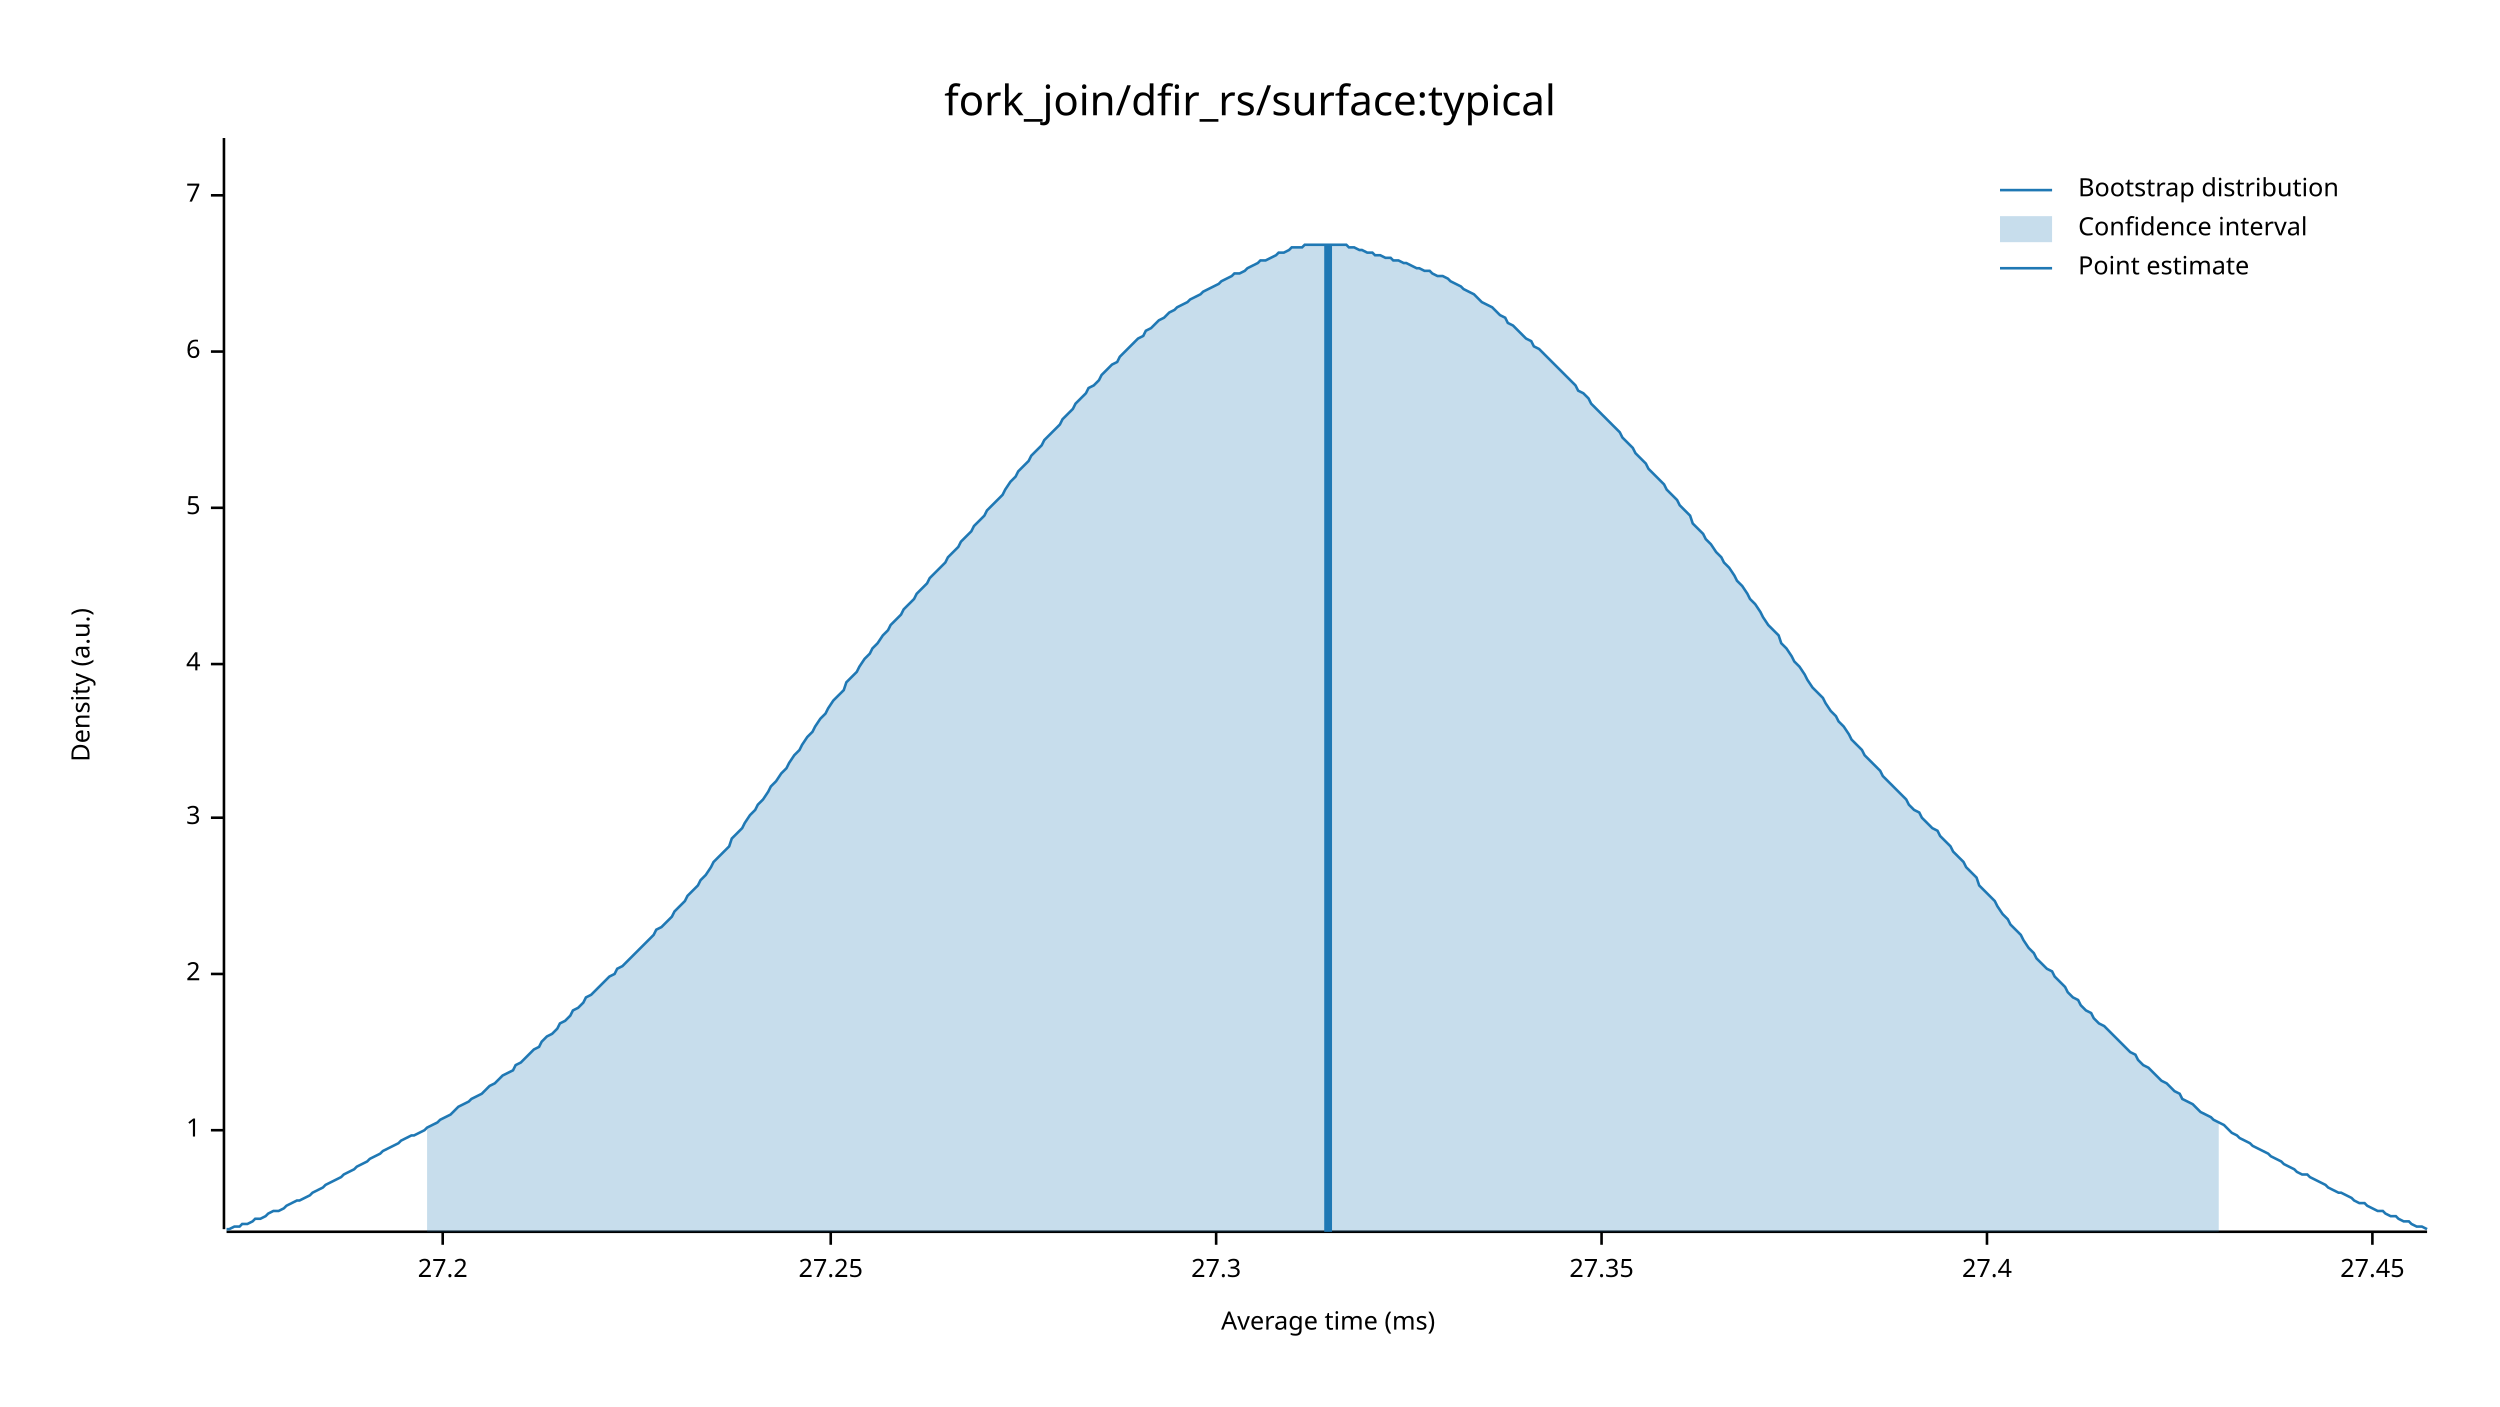
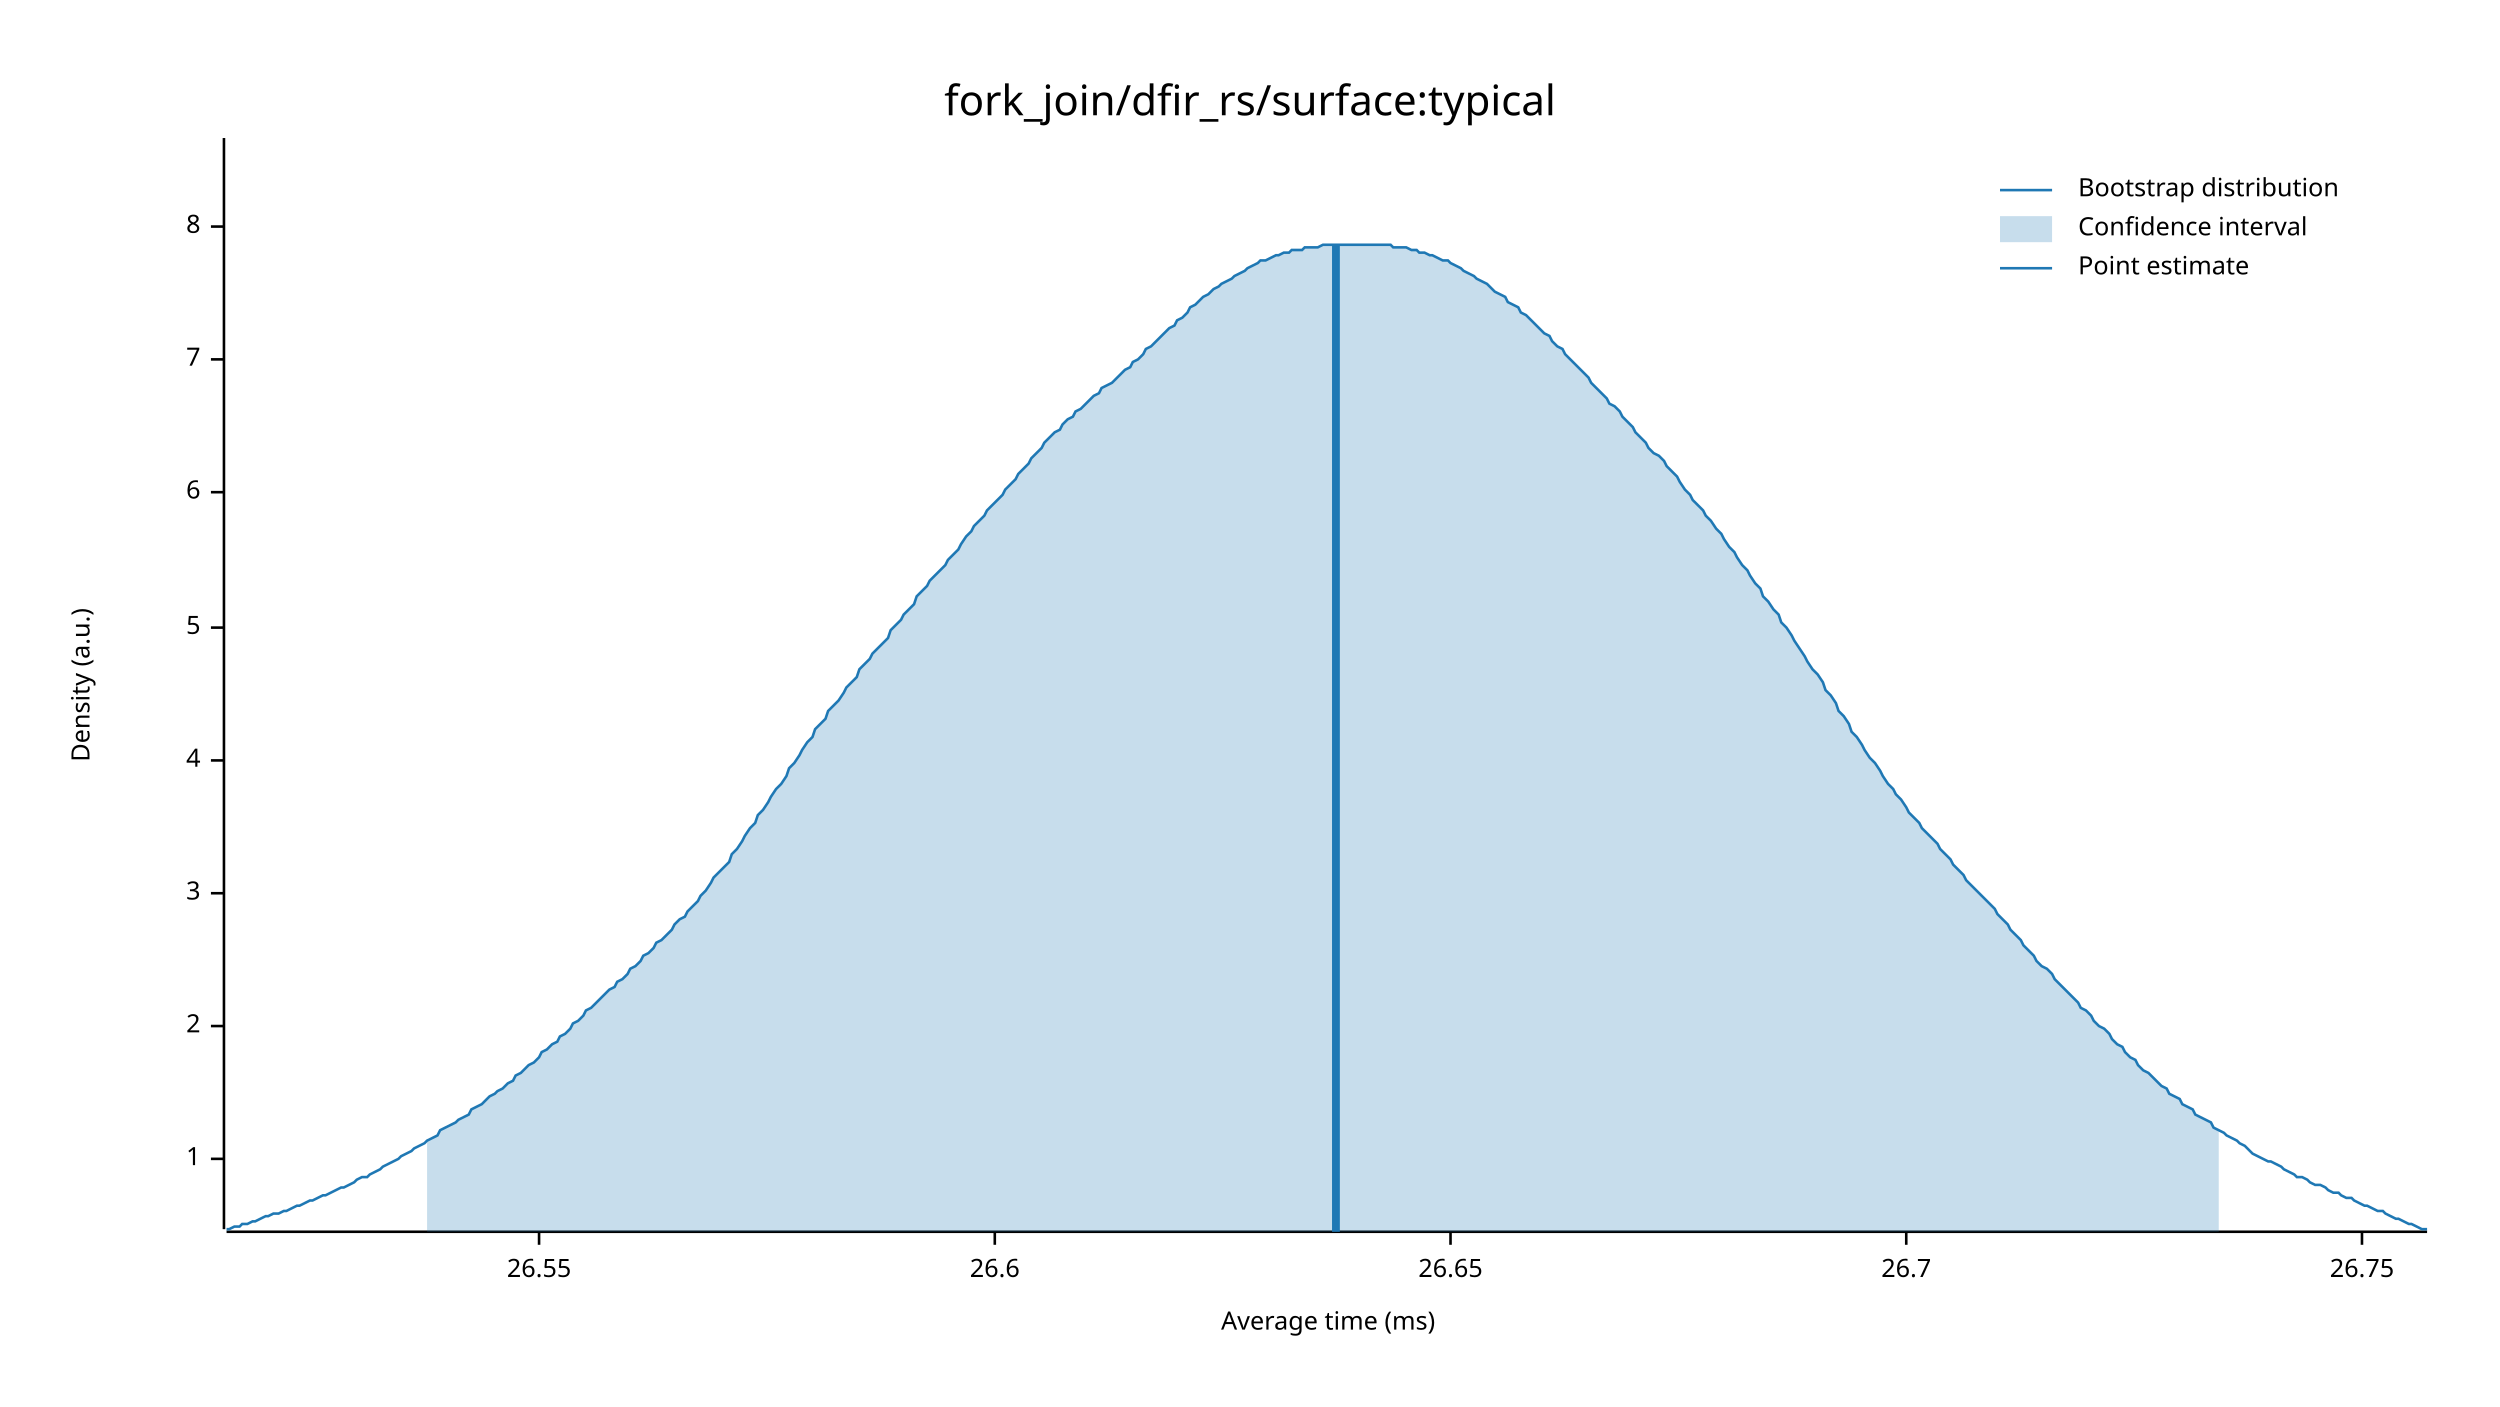
<svg xmlns="http://www.w3.org/2000/svg" width="960" height="540" viewBox="0 0 960 540">
  <text x="480" y="32" dy="0.76em" text-anchor="middle" font-family="sans-serif" font-size="16.129" opacity="1" fill="#000000">
fork_join/dfir_rs/surface:typical
</text>
  <text x="27" y="263" dy="0.76em" text-anchor="middle" font-family="sans-serif" font-size="9.677" opacity="1" fill="#000000" transform="rotate(270, 27, 263)">
Density (a.u.)
</text>
  <text x="510" y="513" dy="-0.5ex" text-anchor="middle" font-family="sans-serif" font-size="9.677" opacity="1" fill="#000000">
Average time (ms)
</text>
  <polyline fill="none" opacity="1" stroke="#000000" stroke-width="1" points="86,53 86,472 " />
-   <text x="77" y="434" dy="0.5ex" text-anchor="end" font-family="sans-serif" font-size="9.677" opacity="1" fill="#000000">
+   <text x="77" y="445" dy="0.5ex" text-anchor="end" font-family="sans-serif" font-size="9.677" opacity="1" fill="#000000">
1
</text>
-   <polyline fill="none" opacity="1" stroke="#000000" stroke-width="1" points="81,434 86,434 " />
-   <text x="77" y="374" dy="0.5ex" text-anchor="end" font-family="sans-serif" font-size="9.677" opacity="1" fill="#000000">
+   <polyline fill="none" opacity="1" stroke="#000000" stroke-width="1" points="81,445 86,445 " />
+   <text x="77" y="394" dy="0.5ex" text-anchor="end" font-family="sans-serif" font-size="9.677" opacity="1" fill="#000000">
2
</text>
-   <polyline fill="none" opacity="1" stroke="#000000" stroke-width="1" points="81,374 86,374 " />
-   <text x="77" y="314" dy="0.5ex" text-anchor="end" font-family="sans-serif" font-size="9.677" opacity="1" fill="#000000">
+   <polyline fill="none" opacity="1" stroke="#000000" stroke-width="1" points="81,394 86,394 " />
+   <text x="77" y="343" dy="0.5ex" text-anchor="end" font-family="sans-serif" font-size="9.677" opacity="1" fill="#000000">
3
</text>
-   <polyline fill="none" opacity="1" stroke="#000000" stroke-width="1" points="81,314 86,314 " />
-   <text x="77" y="255" dy="0.5ex" text-anchor="end" font-family="sans-serif" font-size="9.677" opacity="1" fill="#000000">
+   <polyline fill="none" opacity="1" stroke="#000000" stroke-width="1" points="81,343 86,343 " />
+   <text x="77" y="292" dy="0.5ex" text-anchor="end" font-family="sans-serif" font-size="9.677" opacity="1" fill="#000000">
4
</text>
-   <polyline fill="none" opacity="1" stroke="#000000" stroke-width="1" points="81,255 86,255 " />
-   <text x="77" y="195" dy="0.5ex" text-anchor="end" font-family="sans-serif" font-size="9.677" opacity="1" fill="#000000">
+   <polyline fill="none" opacity="1" stroke="#000000" stroke-width="1" points="81,292 86,292 " />
+   <text x="77" y="241" dy="0.5ex" text-anchor="end" font-family="sans-serif" font-size="9.677" opacity="1" fill="#000000">
5
</text>
-   <polyline fill="none" opacity="1" stroke="#000000" stroke-width="1" points="81,195 86,195 " />
-   <text x="77" y="135" dy="0.5ex" text-anchor="end" font-family="sans-serif" font-size="9.677" opacity="1" fill="#000000">
+   <polyline fill="none" opacity="1" stroke="#000000" stroke-width="1" points="81,241 86,241 " />
+   <text x="77" y="189" dy="0.5ex" text-anchor="end" font-family="sans-serif" font-size="9.677" opacity="1" fill="#000000">
6
</text>
-   <polyline fill="none" opacity="1" stroke="#000000" stroke-width="1" points="81,135 86,135 " />
-   <text x="77" y="75" dy="0.5ex" text-anchor="end" font-family="sans-serif" font-size="9.677" opacity="1" fill="#000000">
+   <polyline fill="none" opacity="1" stroke="#000000" stroke-width="1" points="81,189 86,189 " />
+   <text x="77" y="138" dy="0.5ex" text-anchor="end" font-family="sans-serif" font-size="9.677" opacity="1" fill="#000000">
7
</text>
-   <polyline fill="none" opacity="1" stroke="#000000" stroke-width="1" points="81,75 86,75 " />
+   <polyline fill="none" opacity="1" stroke="#000000" stroke-width="1" points="81,138 86,138 " />
+   <text x="77" y="87" dy="0.5ex" text-anchor="end" font-family="sans-serif" font-size="9.677" opacity="1" fill="#000000">
+ 8
+ </text>
+   <polyline fill="none" opacity="1" stroke="#000000" stroke-width="1" points="81,87 86,87 " />
  <polyline fill="none" opacity="1" stroke="#000000" stroke-width="1" points="87,473 932,473 " />
-   <text x="170" y="483" dy="0.76em" text-anchor="middle" font-family="sans-serif" font-size="9.677" opacity="1" fill="#000000">
- 27.2
+   <text x="207" y="483" dy="0.76em" text-anchor="middle" font-family="sans-serif" font-size="9.677" opacity="1" fill="#000000">
+ 26.55
</text>
-   <polyline fill="none" opacity="1" stroke="#000000" stroke-width="1" points="170,473 170,478 " />
-   <text x="319" y="483" dy="0.76em" text-anchor="middle" font-family="sans-serif" font-size="9.677" opacity="1" fill="#000000">
- 27.25
+   <polyline fill="none" opacity="1" stroke="#000000" stroke-width="1" points="207,473 207,478 " />
+   <text x="382" y="483" dy="0.76em" text-anchor="middle" font-family="sans-serif" font-size="9.677" opacity="1" fill="#000000">
+ 26.6
</text>
-   <polyline fill="none" opacity="1" stroke="#000000" stroke-width="1" points="319,473 319,478 " />
-   <text x="467" y="483" dy="0.76em" text-anchor="middle" font-family="sans-serif" font-size="9.677" opacity="1" fill="#000000">
- 27.3
+   <polyline fill="none" opacity="1" stroke="#000000" stroke-width="1" points="382,473 382,478 " />
+   <text x="557" y="483" dy="0.76em" text-anchor="middle" font-family="sans-serif" font-size="9.677" opacity="1" fill="#000000">
+ 26.65
</text>
-   <polyline fill="none" opacity="1" stroke="#000000" stroke-width="1" points="467,473 467,478 " />
-   <text x="615" y="483" dy="0.76em" text-anchor="middle" font-family="sans-serif" font-size="9.677" opacity="1" fill="#000000">
- 27.35
+   <polyline fill="none" opacity="1" stroke="#000000" stroke-width="1" points="557,473 557,478 " />
+   <text x="732" y="483" dy="0.76em" text-anchor="middle" font-family="sans-serif" font-size="9.677" opacity="1" fill="#000000">
+ 26.7
</text>
-   <polyline fill="none" opacity="1" stroke="#000000" stroke-width="1" points="615,473 615,478 " />
-   <text x="763" y="483" dy="0.76em" text-anchor="middle" font-family="sans-serif" font-size="9.677" opacity="1" fill="#000000">
- 27.4
+   <polyline fill="none" opacity="1" stroke="#000000" stroke-width="1" points="732,473 732,478 " />
+   <text x="907" y="483" dy="0.76em" text-anchor="middle" font-family="sans-serif" font-size="9.677" opacity="1" fill="#000000">
+ 26.75
</text>
-   <polyline fill="none" opacity="1" stroke="#000000" stroke-width="1" points="763,473 763,478 " />
-   <text x="911" y="483" dy="0.76em" text-anchor="middle" font-family="sans-serif" font-size="9.677" opacity="1" fill="#000000">
- 27.45
- </text>
-   <polyline fill="none" opacity="1" stroke="#000000" stroke-width="1" points="911,473 911,478 " />
-   <polyline fill="none" opacity="1" stroke="#1F78B4" stroke-width="1" points="87,472 88,472 90,471 92,471 93,470 95,470 97,469 98,468 100,468 102,467 103,466 105,465 107,465 109,464 110,463 112,462 114,461 115,461 117,460 119,459 120,458 122,457 124,456 125,455 127,454 129,453 131,452 132,451 134,450 136,449 137,448 139,447 141,446 142,445 144,444 146,443 147,442 149,441 151,440 153,439 154,438 156,437 158,436 159,436 161,435 163,434 164,433 166,432 168,431 169,430 171,429 173,428 175,426 176,425 178,424 180,423 181,422 183,421 185,420 186,419 188,417 190,416 191,415 193,413 195,412 197,411 198,409 200,408 202,406 203,405 205,403 207,402 208,400 210,398 212,397 214,395 215,393 217,392 219,390 220,388 222,387 224,385 225,383 227,382 229,380 230,379 232,377 234,375 236,374 237,372 239,371 241,369 242,368 244,366 246,364 247,363 249,361 251,359 252,357 254,356 256,354 258,352 259,350 261,348 263,346 264,344 266,342 268,340 269,338 271,336 273,333 274,331 276,329 278,327 280,325 281,322 283,320 285,318 286,316 288,313 290,311 291,309 293,307 295,304 296,302 298,300 300,297 302,295 303,293 305,290 307,288 308,286 310,283 312,281 313,279 315,276 317,274 318,272 320,269 322,267 324,265 325,262 327,260 329,258 330,256 332,253 334,251 335,249 337,247 339,244 341,242 342,240 344,238 346,236 347,234 349,232 351,230 352,228 354,226 356,224 357,222 359,220 361,218 363,216 364,214 366,212 368,210 369,208 371,206 373,204 374,202 376,200 378,198 379,196 381,194 383,192 385,190 386,188 388,185 390,183 391,181 393,179 395,177 396,175 398,173 400,171 401,169 403,167 405,165 407,163 408,161 410,159 412,157 413,155 415,153 417,151 418,149 420,148 422,146 423,144 425,142 427,140 429,139 430,137 432,135 434,133 435,132 437,130 439,129 440,127 442,126 444,124 445,123 447,122 449,120 451,119 452,118 454,117 456,116 457,115 459,114 461,113 462,112 464,111 466,110 468,109 469,108 471,107 473,106 474,105 476,105 478,104 479,103 481,102 483,101 484,100 486,100 488,99 490,98 491,97 493,97 495,96 496,95 498,95 500,95 501,94 503,94 505,94 506,94 508,94 510,94 512,94 513,94 515,94 517,94 518,95 520,95 522,96 523,96 525,97 527,97 528,98 530,98 532,99 534,99 535,100 537,100 539,101 540,101 542,102 544,103 545,103 547,104 549,104 550,105 552,106 554,106 556,107 557,108 559,109 561,110 562,111 564,112 566,113 567,114 569,116 571,117 573,118 574,119 576,121 578,122 579,124 581,125 583,127 584,128 586,130 588,131 589,133 591,134 593,136 595,138 596,139 598,141 600,143 601,144 603,146 605,148 606,150 608,151 610,153 611,155 613,157 615,159 617,161 618,162 620,164 622,166 623,168 625,170 627,172 628,174 630,176 632,178 633,180 635,182 637,184 639,186 640,188 642,190 644,192 645,194 647,196 649,198 650,201 652,203 654,205 655,207 657,209 659,212 661,214 662,216 664,218 666,221 667,223 669,225 671,228 672,230 674,232 676,235 677,237 679,240 681,242 683,244 684,247 686,249 688,252 689,254 691,256 693,259 694,261 696,264 698,266 700,268 701,270 703,273 705,275 706,277 708,279 710,282 711,284 713,286 715,288 716,290 718,292 720,294 722,296 723,298 725,300 727,302 728,303 730,305 732,307 733,309 735,311 737,312 738,314 740,316 742,318 744,319 745,321 747,323 749,325 750,327 752,329 754,331 755,333 757,335 759,337 760,340 762,342 764,344 766,346 767,348 769,351 771,353 772,355 774,357 776,359 777,361 779,364 781,366 782,368 784,370 786,372 788,373 789,375 791,377 793,379 794,381 796,383 798,384 799,386 801,388 803,389 804,391 806,393 808,394 810,396 811,397 813,399 815,401 816,402 818,404 820,405 821,407 823,409 825,410 827,412 828,413 830,415 832,416 833,417 835,419 837,420 838,422 840,423 842,424 843,425 845,427 847,428 849,429 850,430 852,431 854,432 855,433 857,435 859,436 860,437 862,438 864,439 865,440 867,441 869,442 871,443 872,444 874,445 876,446 877,447 879,448 881,449 882,450 884,451 886,451 887,452 889,453 891,454 893,455 894,456 896,457 898,458 899,458 901,459 903,460 904,461 906,462 908,462 909,463 911,464 913,465 915,465 916,466 918,467 920,467 921,468 923,469 925,469 926,470 928,471 930,471 932,472 " />
-   <polygon opacity="0.25" fill="#1F78B4" points="164,433 166,432 168,431 169,430 171,429 173,428 175,426 176,425 178,424 180,423 181,422 183,421 185,420 186,419 188,417 190,416 191,415 193,413 195,412 197,411 198,409 200,408 202,406 203,405 205,403 207,402 208,400 210,398 212,397 214,395 215,393 217,392 219,390 220,388 222,387 224,385 225,383 227,382 229,380 230,379 232,377 234,375 236,374 237,372 239,371 241,369 242,368 244,366 246,364 247,363 249,361 251,359 252,357 254,356 256,354 258,352 259,350 261,348 263,346 264,344 266,342 268,340 269,338 271,336 273,333 274,331 276,329 278,327 280,325 281,322 283,320 285,318 286,316 288,313 290,311 291,309 293,307 295,304 296,302 298,300 300,297 302,295 303,293 305,290 307,288 308,286 310,283 312,281 313,279 315,276 317,274 318,272 320,269 322,267 324,265 325,262 327,260 329,258 330,256 332,253 334,251 335,249 337,247 339,244 341,242 342,240 344,238 346,236 347,234 349,232 351,230 352,228 354,226 356,224 357,222 359,220 361,218 363,216 364,214 366,212 368,210 369,208 371,206 373,204 374,202 376,200 378,198 379,196 381,194 383,192 385,190 386,188 388,185 390,183 391,181 393,179 395,177 396,175 398,173 400,171 401,169 403,167 405,165 407,163 408,161 410,159 412,157 413,155 415,153 417,151 418,149 420,148 422,146 423,144 425,142 427,140 429,139 430,137 432,135 434,133 435,132 437,130 439,129 440,127 442,126 444,124 445,123 447,122 449,120 451,119 452,118 454,117 456,116 457,115 459,114 461,113 462,112 464,111 466,110 468,109 469,108 471,107 473,106 474,105 476,105 478,104 479,103 481,102 483,101 484,100 486,100 488,99 490,98 491,97 493,97 495,96 496,95 498,95 500,95 501,94 503,94 505,94 506,94 508,94 510,94 512,94 513,94 515,94 517,94 518,95 520,95 522,96 523,96 525,97 527,97 528,98 530,98 532,99 534,99 535,100 537,100 539,101 540,101 542,102 544,103 545,103 547,104 549,104 550,105 552,106 554,106 556,107 557,108 559,109 561,110 562,111 564,112 566,113 567,114 569,116 571,117 573,118 574,119 576,121 578,122 579,124 581,125 583,127 584,128 586,130 588,131 589,133 591,134 593,136 595,138 596,139 598,141 600,143 601,144 603,146 605,148 606,150 608,151 610,153 611,155 613,157 615,159 617,161 618,162 620,164 622,166 623,168 625,170 627,172 628,174 630,176 632,178 633,180 635,182 637,184 639,186 640,188 642,190 644,192 645,194 647,196 649,198 650,201 652,203 654,205 655,207 657,209 659,212 661,214 662,216 664,218 666,221 667,223 669,225 671,228 672,230 674,232 676,235 677,237 679,240 681,242 683,244 684,247 686,249 688,252 689,254 691,256 693,259 694,261 696,264 698,266 700,268 701,270 703,273 705,275 706,277 708,279 710,282 711,284 713,286 715,288 716,290 718,292 720,294 722,296 723,298 725,300 727,302 728,303 730,305 732,307 733,309 735,311 737,312 738,314 740,316 742,318 744,319 745,321 747,323 749,325 750,327 752,329 754,331 755,333 757,335 759,337 760,340 762,342 764,344 766,346 767,348 769,351 771,353 772,355 774,357 776,359 777,361 779,364 781,366 782,368 784,370 786,372 788,373 789,375 791,377 793,379 794,381 796,383 798,384 799,386 801,388 803,389 804,391 806,393 808,394 810,396 811,397 813,399 815,401 816,402 818,404 820,405 821,407 823,409 825,410 827,412 828,413 830,415 832,416 833,417 835,419 837,420 838,422 840,423 842,424 843,425 845,427 847,428 849,429 850,430 852,431 852,473 164,473 " />
-   <polyline fill="none" opacity="1" stroke="#1F78B4" stroke-width="3" points="510,473 510,94 " />
+   <polyline fill="none" opacity="1" stroke="#000000" stroke-width="1" points="907,473 907,478 " />
+   <polyline fill="none" opacity="1" stroke="#1F78B4" stroke-width="1" points="87,472 88,472 90,471 92,471 93,470 95,470 97,469 98,469 100,468 102,467 103,467 105,466 107,466 109,465 110,465 112,464 114,463 115,463 117,462 119,461 120,461 122,460 124,459 125,459 127,458 129,457 131,456 132,456 134,455 136,454 137,453 139,452 141,452 142,451 144,450 146,449 147,448 149,447 151,446 153,445 154,444 156,443 158,442 159,441 161,440 163,439 164,438 166,437 168,436 169,434 171,433 173,432 175,431 176,430 178,429 180,428 181,426 183,425 185,424 186,423 188,421 190,420 191,419 193,418 195,416 197,415 198,413 200,412 202,410 203,409 205,408 207,406 208,404 210,403 212,401 214,400 215,398 217,397 219,395 220,393 222,392 224,390 225,388 227,387 229,385 230,384 232,382 234,380 236,379 237,377 239,376 241,374 242,372 244,371 246,369 247,367 249,366 251,364 252,362 254,361 256,359 258,357 259,355 261,353 263,352 264,350 266,348 268,346 269,344 271,342 273,339 274,337 276,335 278,333 280,331 281,328 283,326 285,323 286,321 288,318 290,316 291,313 293,311 295,308 296,306 298,303 300,301 302,298 303,295 305,293 307,290 308,288 310,285 312,283 313,280 315,278 317,276 318,273 320,271 322,269 324,266 325,264 327,262 329,260 330,257 332,255 334,253 335,251 337,249 339,247 341,245 342,242 344,240 346,238 347,236 349,234 351,232 352,229 354,227 356,225 357,223 359,221 361,219 363,217 364,215 366,213 368,211 369,209 371,206 373,204 374,202 376,200 378,198 379,196 381,194 383,192 385,190 386,188 388,186 390,184 391,182 393,180 395,178 396,176 398,174 400,172 401,170 403,168 405,166 407,165 408,163 410,161 412,160 413,158 415,157 417,155 418,154 420,152 422,151 423,149 425,148 427,147 429,145 430,144 432,142 434,141 435,139 437,138 439,136 440,134 442,133 444,131 445,130 447,128 449,126 451,125 452,123 454,122 456,120 457,118 459,117 461,115 462,114 464,113 466,111 468,110 469,109 471,108 473,107 474,106 476,105 478,104 479,103 481,102 483,101 484,100 486,100 488,99 490,98 491,98 493,97 495,97 496,96 498,96 500,96 501,95 503,95 505,95 506,95 508,94 510,94 512,94 513,94 515,94 517,94 518,94 520,94 522,94 523,94 525,94 527,94 528,94 530,94 532,94 534,94 535,95 537,95 539,95 540,95 542,96 544,96 545,97 547,97 549,98 550,98 552,99 554,100 556,100 557,101 559,102 561,103 562,104 564,105 566,106 567,107 569,108 571,109 573,111 574,112 576,113 578,114 579,116 581,117 583,118 584,120 586,121 588,123 589,124 591,126 593,128 595,129 596,131 598,133 600,134 601,136 603,138 605,140 606,141 608,143 610,145 611,147 613,149 615,151 617,153 618,155 620,156 622,158 623,160 625,162 627,164 628,166 630,168 632,170 633,172 635,174 637,175 639,177 640,179 642,181 644,183 645,185 647,188 649,190 650,192 652,194 654,196 655,198 657,200 659,203 661,205 662,207 664,210 666,212 667,214 669,217 671,219 672,221 674,224 676,226 677,229 679,231 681,234 683,236 684,239 686,241 688,244 689,246 691,249 693,252 694,254 696,257 698,259 700,262 701,265 703,267 705,270 706,273 708,275 710,278 711,281 713,283 715,286 716,288 718,291 720,293 722,296 723,298 725,301 727,303 728,305 730,307 732,310 733,312 735,314 737,316 738,318 740,320 742,322 744,324 745,326 747,328 749,330 750,332 752,334 754,336 755,338 757,340 759,342 760,343 762,345 764,347 766,349 767,351 769,353 771,355 772,357 774,359 776,361 777,363 779,365 781,367 782,369 784,371 786,372 788,374 789,376 791,378 793,380 794,381 796,383 798,385 799,387 801,388 803,390 804,392 806,394 808,395 810,397 811,399 813,401 815,402 816,404 818,406 820,407 821,409 823,411 825,412 827,414 828,415 830,417 832,418 833,420 835,421 837,422 838,424 840,425 842,426 843,428 845,429 847,430 849,431 850,433 852,434 854,435 855,436 857,437 859,438 860,439 862,440 864,442 865,443 867,444 869,445 871,446 872,446 874,447 876,448 877,449 879,450 881,451 882,452 884,452 886,453 887,454 889,455 891,455 893,456 894,457 896,458 898,458 899,459 901,460 903,460 904,461 906,462 908,463 909,463 911,464 913,465 915,465 916,466 918,467 920,468 921,468 923,469 925,470 926,470 928,471 930,472 932,472 " />
+   <polygon opacity="0.25" fill="#1F78B4" points="164,438 166,437 168,436 169,434 171,433 173,432 175,431 176,430 178,429 180,428 181,426 183,425 185,424 186,423 188,421 190,420 191,419 193,418 195,416 197,415 198,413 200,412 202,410 203,409 205,408 207,406 208,404 210,403 212,401 214,400 215,398 217,397 219,395 220,393 222,392 224,390 225,388 227,387 229,385 230,384 232,382 234,380 236,379 237,377 239,376 241,374 242,372 244,371 246,369 247,367 249,366 251,364 252,362 254,361 256,359 258,357 259,355 261,353 263,352 264,350 266,348 268,346 269,344 271,342 273,339 274,337 276,335 278,333 280,331 281,328 283,326 285,323 286,321 288,318 290,316 291,313 293,311 295,308 296,306 298,303 300,301 302,298 303,295 305,293 307,290 308,288 310,285 312,283 313,280 315,278 317,276 318,273 320,271 322,269 324,266 325,264 327,262 329,260 330,257 332,255 334,253 335,251 337,249 339,247 341,245 342,242 344,240 346,238 347,236 349,234 351,232 352,229 354,227 356,225 357,223 359,221 361,219 363,217 364,215 366,213 368,211 369,209 371,206 373,204 374,202 376,200 378,198 379,196 381,194 383,192 385,190 386,188 388,186 390,184 391,182 393,180 395,178 396,176 398,174 400,172 401,170 403,168 405,166 407,165 408,163 410,161 412,160 413,158 415,157 417,155 418,154 420,152 422,151 423,149 425,148 427,147 429,145 430,144 432,142 434,141 435,139 437,138 439,136 440,134 442,133 444,131 445,130 447,128 449,126 451,125 452,123 454,122 456,120 457,118 459,117 461,115 462,114 464,113 466,111 468,110 469,109 471,108 473,107 474,106 476,105 478,104 479,103 481,102 483,101 484,100 486,100 488,99 490,98 491,98 493,97 495,97 496,96 498,96 500,96 501,95 503,95 505,95 506,95 508,94 510,94 512,94 513,94 515,94 517,94 518,94 520,94 522,94 523,94 525,94 527,94 528,94 530,94 532,94 534,94 535,95 537,95 539,95 540,95 542,96 544,96 545,97 547,97 549,98 550,98 552,99 554,100 556,100 557,101 559,102 561,103 562,104 564,105 566,106 567,107 569,108 571,109 573,111 574,112 576,113 578,114 579,116 581,117 583,118 584,120 586,121 588,123 589,124 591,126 593,128 595,129 596,131 598,133 600,134 601,136 603,138 605,140 606,141 608,143 610,145 611,147 613,149 615,151 617,153 618,155 620,156 622,158 623,160 625,162 627,164 628,166 630,168 632,170 633,172 635,174 637,175 639,177 640,179 642,181 644,183 645,185 647,188 649,190 650,192 652,194 654,196 655,198 657,200 659,203 661,205 662,207 664,210 666,212 667,214 669,217 671,219 672,221 674,224 676,226 677,229 679,231 681,234 683,236 684,239 686,241 688,244 689,246 691,249 693,252 694,254 696,257 698,259 700,262 701,265 703,267 705,270 706,273 708,275 710,278 711,281 713,283 715,286 716,288 718,291 720,293 722,296 723,298 725,301 727,303 728,305 730,307 732,310 733,312 735,314 737,316 738,318 740,320 742,322 744,324 745,326 747,328 749,330 750,332 752,334 754,336 755,338 757,340 759,342 760,343 762,345 764,347 766,349 767,351 769,353 771,355 772,357 774,359 776,361 777,363 779,365 781,367 782,369 784,371 786,372 788,374 789,376 791,378 793,380 794,381 796,383 798,385 799,387 801,388 803,390 804,392 806,394 808,395 810,397 811,399 813,401 815,402 816,404 818,406 820,407 821,409 823,411 825,412 827,414 828,415 830,417 832,418 833,420 835,421 837,422 838,424 840,425 842,426 843,428 845,429 847,430 849,431 850,433 852,434 852,473 164,473 " />
+   <polyline fill="none" opacity="1" stroke="#1F78B4" stroke-width="3" points="513,473 513,94 " />
  <text x="798" y="68" dy="0.76em" text-anchor="start" font-family="sans-serif" font-size="9.677" opacity="1" fill="#000000">
Bootstrap distribution
</text>
  <text x="798" y="83" dy="0.76em" text-anchor="start" font-family="sans-serif" font-size="9.677" opacity="1" fill="#000000">
Confidence interval
</text>
  <text x="798" y="98" dy="0.76em" text-anchor="start" font-family="sans-serif" font-size="9.677" opacity="1" fill="#000000">
Point estimate
</text>
  <polyline fill="none" opacity="1" stroke="#1F78B4" stroke-width="1" points="768,73 788,73 " />
  <rect x="768" y="83" width="20" height="10" opacity="0.25" fill="#1F78B4" stroke="none" />
  <polyline fill="none" opacity="1" stroke="#1F78B4" stroke-width="1" points="768,103 788,103 " />
</svg>
